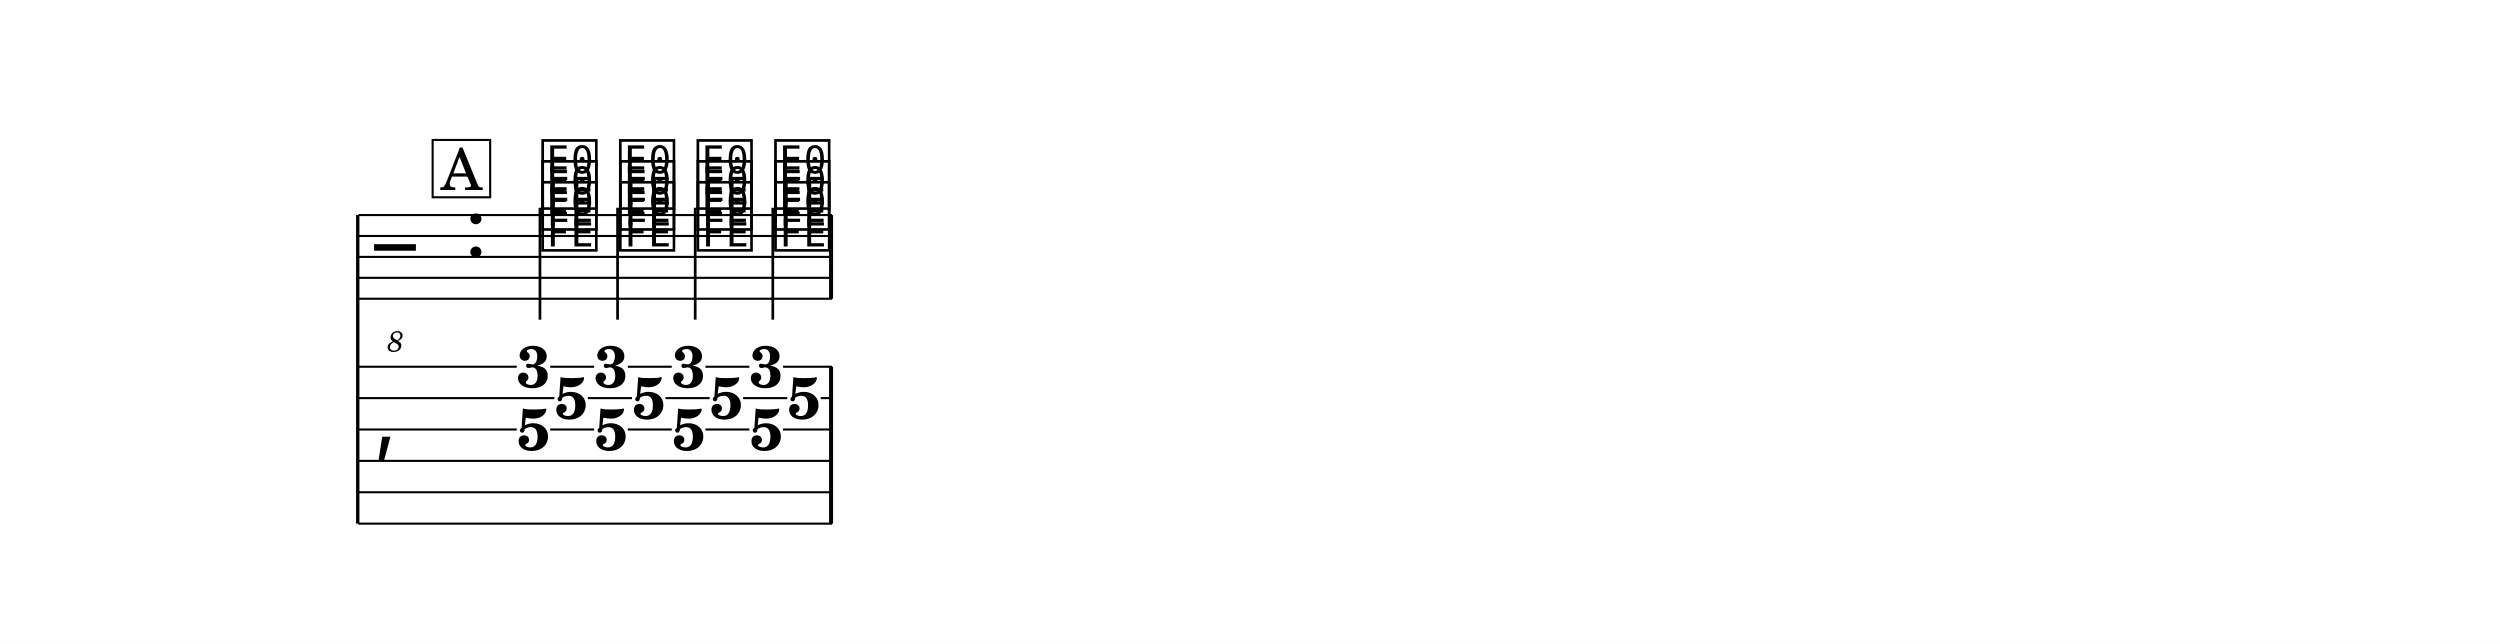
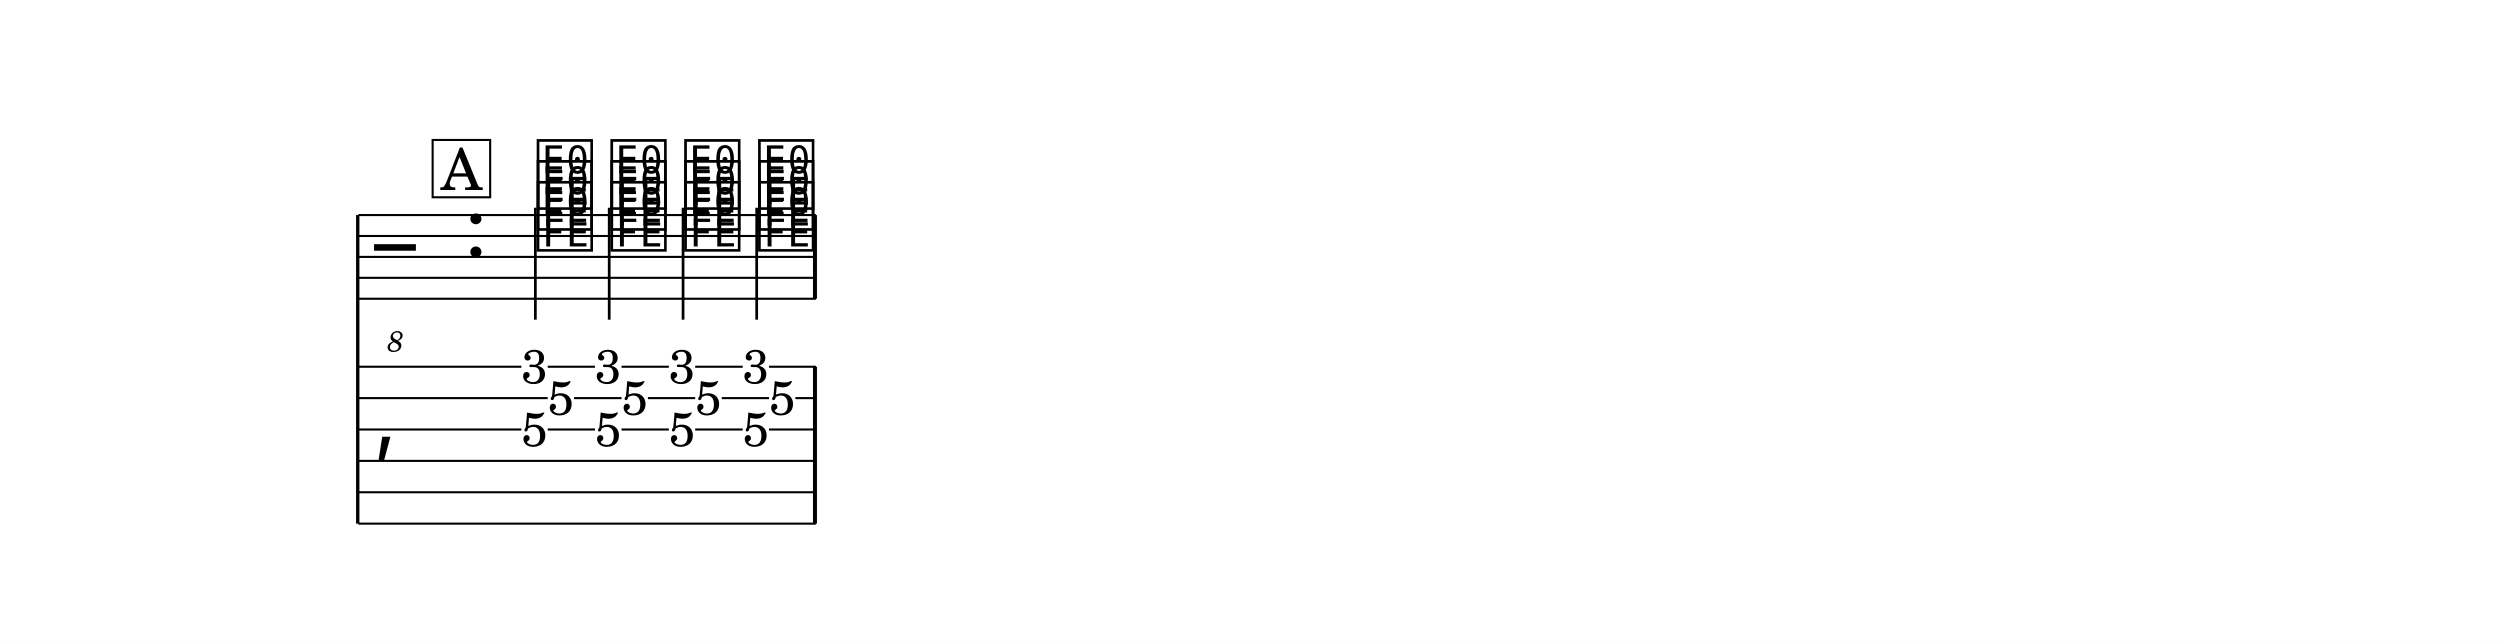
<svg xmlns="http://www.w3.org/2000/svg" width="1195.0" height="307.8" viewBox="0 0 119.50 30.78" font-family="TeX Gyre Schola, serif">
  <style>
  @font-face { font-family: 'Emmentaler'; src: local('Emmentaler'); }
  .music { font-family: 'Emmentaler', serif; }
</style>
  <rect x="0" y="0" width="119.50" height="30.78" fill="#FFFFFF" />
  <g transform="translate(8.54,0.00) scale(1,1)">
    <line x1="8.56" y1="10.28" x2="8.56" y2="25.03" stroke="#000000" stroke-width="0.160" />
-     <line x1="8.59" y1="10.28" x2="31.23" y2="10.28" stroke="#000000" stroke-width="0.100" />
-     <line x1="8.59" y1="11.28" x2="31.23" y2="11.28" stroke="#000000" stroke-width="0.100" />
-     <line x1="8.59" y1="12.28" x2="31.23" y2="12.28" stroke="#000000" stroke-width="0.100" />
-     <line x1="8.59" y1="13.28" x2="31.23" y2="13.28" stroke="#000000" stroke-width="0.100" />
-     <line x1="8.59" y1="14.28" x2="31.23" y2="14.28" stroke="#000000" stroke-width="0.100" />
+     <line x1="8.59" y1="10.28" x2="30.46" y2="10.28" stroke="#000000" stroke-width="0.100" />
+     <line x1="8.59" y1="11.28" x2="30.46" y2="11.28" stroke="#000000" stroke-width="0.100" />
+     <line x1="8.59" y1="12.28" x2="30.46" y2="12.28" stroke="#000000" stroke-width="0.100" />
+     <line x1="8.59" y1="13.28" x2="30.46" y2="13.28" stroke="#000000" stroke-width="0.100" />
+     <line x1="8.59" y1="14.28" x2="30.46" y2="14.28" stroke="#000000" stroke-width="0.100" />
    <text class="music" x="9.34" y="13.28" font-size="4.00" data-pos="482"></text>
    <text x="10.36" y="16.81" font-size="1.39" font-style="italic" text-anchor="middle" data-pos="482">8</text>
    <text class="music" x="13.66" y="12.28" font-size="4.00"></text>
-     <text class="music" x="17.21" y="11.78" font-size="4.00" data-pos="527"></text>
-     <text class="music" x="17.21" y="10.78" font-size="4.00" data-pos="530"></text>
-     <text class="music" x="17.21" y="9.78" font-size="4.00" data-pos="533"></text>
-     <line x1="17.27" y1="9.93" x2="17.27" y2="15.28" stroke="#000000" stroke-width="0.130" />
-     <text class="music" x="20.92" y="11.78" font-size="4.00" data-pos="539"></text>
-     <text class="music" x="20.92" y="10.78" font-size="4.00" data-pos="542"></text>
-     <text class="music" x="20.92" y="9.78" font-size="4.00" data-pos="545"></text>
-     <line x1="20.98" y1="9.93" x2="20.98" y2="15.28" stroke="#000000" stroke-width="0.130" />
-     <text class="music" x="24.63" y="11.78" font-size="4.00" data-pos="550"></text>
-     <text class="music" x="24.63" y="10.78" font-size="4.00" data-pos="553"></text>
-     <text class="music" x="24.63" y="9.78" font-size="4.00" data-pos="556"></text>
-     <line x1="24.69" y1="9.93" x2="24.69" y2="15.28" stroke="#000000" stroke-width="0.130" />
-     <text class="music" x="28.34" y="11.78" font-size="4.00" data-pos="561"></text>
-     <text class="music" x="28.34" y="10.78" font-size="4.00" data-pos="564"></text>
-     <text class="music" x="28.34" y="9.78" font-size="4.00" data-pos="567"></text>
-     <line x1="28.40" y1="9.93" x2="28.40" y2="15.28" stroke="#000000" stroke-width="0.130" />
-     <rect x="31.09" y="10.28" width="0.19" height="4.00" data-pos="561" />
+     <text class="music" x="16.99" y="11.78" font-size="4.00" data-pos="527"></text>
+     <text class="music" x="16.99" y="10.78" font-size="4.00" data-pos="530"></text>
+     <text class="music" x="16.99" y="9.78" font-size="4.00" data-pos="533"></text>
+     <line x1="17.05" y1="9.93" x2="17.05" y2="15.28" stroke="#000000" stroke-width="0.130" />
+     <text class="music" x="20.51" y="11.78" font-size="4.00" data-pos="539"></text>
+     <text class="music" x="20.51" y="10.78" font-size="4.00" data-pos="542"></text>
+     <text class="music" x="20.51" y="9.78" font-size="4.00" data-pos="545"></text>
+     <line x1="20.58" y1="9.93" x2="20.58" y2="15.28" stroke="#000000" stroke-width="0.130" />
+     <text class="music" x="24.04" y="11.78" font-size="4.00" data-pos="550"></text>
+     <text class="music" x="24.04" y="10.78" font-size="4.00" data-pos="553"></text>
+     <text class="music" x="24.04" y="9.78" font-size="4.00" data-pos="556"></text>
+     <line x1="24.11" y1="9.93" x2="24.11" y2="15.28" stroke="#000000" stroke-width="0.130" />
+     <text class="music" x="27.57" y="11.78" font-size="4.00" data-pos="561"></text>
+     <text class="music" x="27.57" y="10.78" font-size="4.00" data-pos="564"></text>
+     <text class="music" x="27.57" y="9.78" font-size="4.00" data-pos="567"></text>
+     <line x1="27.63" y1="9.93" x2="27.63" y2="15.28" stroke="#000000" stroke-width="0.130" />
+     <rect x="30.32" y="10.28" width="0.19" height="4.00" data-pos="561" />
    <text class="music" x="9.34" y="21.28" font-size="4.00"></text>
-     <rect x="31.09" y="17.53" width="0.19" height="7.50" data-pos="561" />
-     <text x="16.96" y="18.51" font-size="2.80" font-weight="bold" text-anchor="middle" data-pos="526">3</text>
-     <text x="18.76" y="20.01" font-size="2.80" font-weight="bold" text-anchor="middle" data-pos="526">5</text>
-     <text x="16.96" y="21.51" font-size="2.80" font-weight="bold" text-anchor="middle" data-pos="526">5</text>
-     <text x="20.67" y="18.51" font-size="2.80" font-weight="bold" text-anchor="middle" data-pos="538">3</text>
-     <text x="22.47" y="20.01" font-size="2.80" font-weight="bold" text-anchor="middle" data-pos="538">5</text>
-     <text x="20.67" y="21.51" font-size="2.80" font-weight="bold" text-anchor="middle" data-pos="538">5</text>
-     <text x="24.38" y="18.51" font-size="2.80" font-weight="bold" text-anchor="middle" data-pos="549">3</text>
-     <text x="26.18" y="20.01" font-size="2.80" font-weight="bold" text-anchor="middle" data-pos="549">5</text>
-     <text x="24.38" y="21.51" font-size="2.80" font-weight="bold" text-anchor="middle" data-pos="549">5</text>
-     <text x="28.09" y="18.51" font-size="2.80" font-weight="bold" text-anchor="middle" data-pos="560">3</text>
-     <text x="29.89" y="20.01" font-size="2.80" font-weight="bold" text-anchor="middle" data-pos="560">5</text>
-     <text x="28.09" y="21.51" font-size="2.80" font-weight="bold" text-anchor="middle" data-pos="560">5</text>
-     <line x1="8.59" y1="17.53" x2="16.16" y2="17.53" stroke="#000000" stroke-width="0.100" />
-     <line x1="17.76" y1="17.53" x2="19.86" y2="17.53" stroke="#000000" stroke-width="0.100" />
-     <line x1="21.47" y1="17.53" x2="23.57" y2="17.53" stroke="#000000" stroke-width="0.100" />
-     <line x1="25.18" y1="17.53" x2="27.28" y2="17.53" stroke="#000000" stroke-width="0.100" />
-     <line x1="28.89" y1="17.53" x2="31.23" y2="17.53" stroke="#000000" stroke-width="0.100" />
-     <line x1="8.59" y1="19.03" x2="17.96" y2="19.03" stroke="#000000" stroke-width="0.100" />
-     <line x1="19.56" y1="19.03" x2="21.67" y2="19.03" stroke="#000000" stroke-width="0.100" />
-     <line x1="23.27" y1="19.03" x2="25.38" y2="19.03" stroke="#000000" stroke-width="0.100" />
-     <line x1="26.98" y1="19.03" x2="29.09" y2="19.03" stroke="#000000" stroke-width="0.100" />
-     <line x1="30.69" y1="19.03" x2="31.23" y2="19.03" stroke="#000000" stroke-width="0.100" />
-     <line x1="8.59" y1="20.53" x2="16.16" y2="20.53" stroke="#000000" stroke-width="0.100" />
-     <line x1="17.76" y1="20.53" x2="19.86" y2="20.53" stroke="#000000" stroke-width="0.100" />
-     <line x1="21.47" y1="20.53" x2="23.57" y2="20.53" stroke="#000000" stroke-width="0.100" />
-     <line x1="25.18" y1="20.53" x2="27.28" y2="20.53" stroke="#000000" stroke-width="0.100" />
-     <line x1="28.89" y1="20.53" x2="31.23" y2="20.53" stroke="#000000" stroke-width="0.100" />
-     <line x1="8.59" y1="22.03" x2="31.23" y2="22.03" stroke="#000000" stroke-width="0.100" />
-     <line x1="8.59" y1="23.53" x2="31.23" y2="23.53" stroke="#000000" stroke-width="0.100" />
-     <line x1="8.59" y1="25.03" x2="31.23" y2="25.03" stroke="#000000" stroke-width="0.100" />
+     <rect x="30.32" y="17.53" width="0.19" height="7.50" data-pos="561" />
+     <text x="17.01" y="18.33" font-size="2.30" text-anchor="middle" data-pos="526">3</text>
+     <text x="18.27" y="19.83" font-size="2.30" text-anchor="middle" data-pos="526">5</text>
+     <text x="17.01" y="21.33" font-size="2.30" text-anchor="middle" data-pos="526">5</text>
+     <text x="20.53" y="18.33" font-size="2.30" text-anchor="middle" data-pos="538">3</text>
+     <text x="21.80" y="19.83" font-size="2.30" text-anchor="middle" data-pos="538">5</text>
+     <text x="20.53" y="21.33" font-size="2.30" text-anchor="middle" data-pos="538">5</text>
+     <text x="24.06" y="18.33" font-size="2.30" text-anchor="middle" data-pos="549">3</text>
+     <text x="25.32" y="19.83" font-size="2.30" text-anchor="middle" data-pos="549">5</text>
+     <text x="24.06" y="21.33" font-size="2.30" text-anchor="middle" data-pos="549">5</text>
+     <text x="27.59" y="18.33" font-size="2.30" text-anchor="middle" data-pos="560">3</text>
+     <text x="28.85" y="19.83" font-size="2.30" text-anchor="middle" data-pos="560">5</text>
+     <text x="27.59" y="21.33" font-size="2.30" text-anchor="middle" data-pos="560">5</text>
+     <line x1="8.59" y1="17.53" x2="16.38" y2="17.53" stroke="#000000" stroke-width="0.100" />
+     <line x1="17.64" y1="17.53" x2="19.90" y2="17.53" stroke="#000000" stroke-width="0.100" />
+     <line x1="21.17" y1="17.53" x2="23.43" y2="17.53" stroke="#000000" stroke-width="0.100" />
+     <line x1="24.69" y1="17.53" x2="26.96" y2="17.53" stroke="#000000" stroke-width="0.100" />
+     <line x1="28.22" y1="17.53" x2="30.46" y2="17.53" stroke="#000000" stroke-width="0.100" />
+     <line x1="8.59" y1="19.03" x2="17.64" y2="19.03" stroke="#000000" stroke-width="0.100" />
+     <line x1="18.90" y1="19.03" x2="21.17" y2="19.03" stroke="#000000" stroke-width="0.100" />
+     <line x1="22.43" y1="19.03" x2="24.69" y2="19.03" stroke="#000000" stroke-width="0.100" />
+     <line x1="25.96" y1="19.03" x2="28.22" y2="19.03" stroke="#000000" stroke-width="0.100" />
+     <line x1="29.48" y1="19.03" x2="30.46" y2="19.03" stroke="#000000" stroke-width="0.100" />
+     <line x1="8.59" y1="20.53" x2="16.38" y2="20.53" stroke="#000000" stroke-width="0.100" />
+     <line x1="17.64" y1="20.53" x2="19.90" y2="20.53" stroke="#000000" stroke-width="0.100" />
+     <line x1="21.17" y1="20.53" x2="23.43" y2="20.53" stroke="#000000" stroke-width="0.100" />
+     <line x1="24.69" y1="20.53" x2="26.96" y2="20.53" stroke="#000000" stroke-width="0.100" />
+     <line x1="28.22" y1="20.53" x2="30.46" y2="20.53" stroke="#000000" stroke-width="0.100" />
+     <line x1="8.59" y1="22.03" x2="30.46" y2="22.03" stroke="#000000" stroke-width="0.100" />
+     <line x1="8.59" y1="23.53" x2="30.46" y2="23.53" stroke="#000000" stroke-width="0.100" />
+     <line x1="8.59" y1="25.03" x2="30.46" y2="25.03" stroke="#000000" stroke-width="0.100" />
    <rect x="12.14" y="6.69" width="2.75" height="2.74" fill="#FFFFFF" stroke="#000000" stroke-width="0.100" data-pos="507" />
    <text x="13.52" y="9.08" font-size="2.77" text-anchor="middle" data-pos="507">A</text>
  </g>
</svg>
